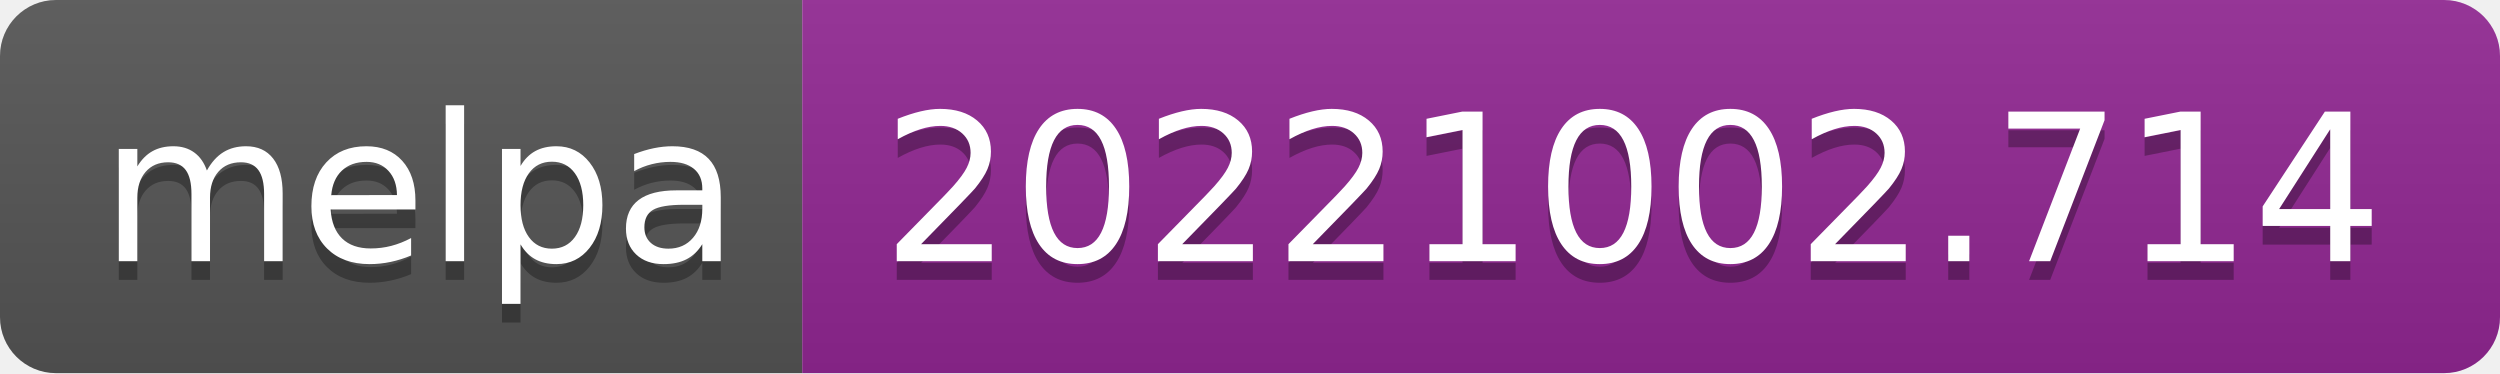
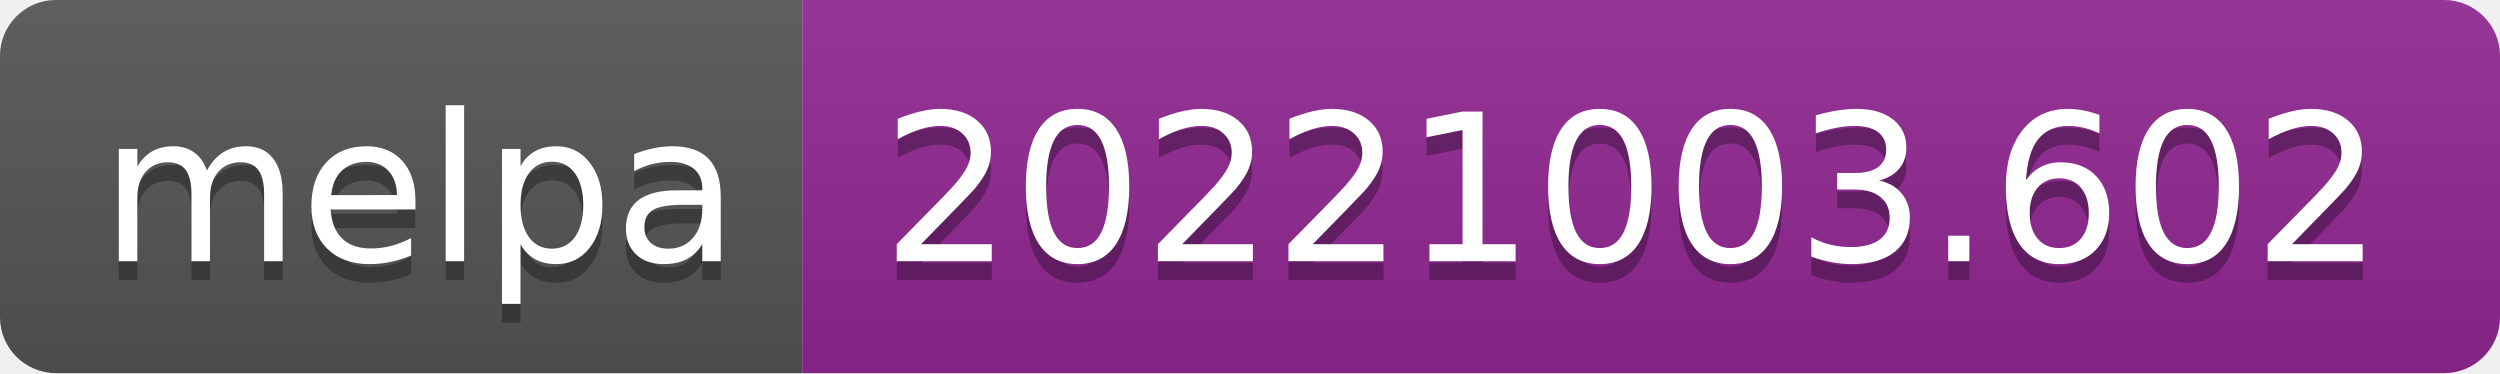
- <svg xmlns="http://www.w3.org/2000/svg" width="134" height="20" role="img" aria-label="melpa: 20221002.714">
+ <svg xmlns="http://www.w3.org/2000/svg" width="134" height="20" role="img" aria-label="melpa: 20221003.602">
  <linearGradient id="s" x2="0" y2="100%">
    <stop offset="0" stop-color="#bbb" stop-opacity=".1" />
    <stop offset="1" stop-opacity=".1" />
  </linearGradient>
  <clipPath id="r">
    <rect width="134" height="20" rx="3" fill="#fff" />
  </clipPath>
  <g clip-path="url(#r)">
    <rect width="43" height="20" fill="#555" />
    <rect x="43" width="91" height="20" fill="#922793" />
    <rect width="134" height="20" fill="url(#s)" />
  </g>
  <g fill="#fff" text-anchor="middle" font-family="Verdana,Geneva,DejaVu Sans,sans-serif" text-rendering="geometricPrecision" font-size="110">
    <text aria-hidden="true" x="225" y="150" fill="#010101" fill-opacity=".3" transform="scale(.1)" textLength="330">melpa</text>
    <text x="225" y="140" transform="scale(.1)" fill="#fff" textLength="330">melpa</text>
-     <text aria-hidden="true" x="875" y="150" fill="#010101" fill-opacity=".3" transform="scale(.1)" textLength="810">20221002.714</text>
-     <text x="875" y="140" transform="scale(.1)" fill="#fff" textLength="810">20221002.714</text>
+     <text aria-hidden="true" x="875" y="150" fill="#010101" fill-opacity=".3" transform="scale(.1)" textLength="810">20221003.602</text>
+     <text x="875" y="140" transform="scale(.1)" fill="#fff" textLength="810">20221003.602</text>
  </g>
</svg>
